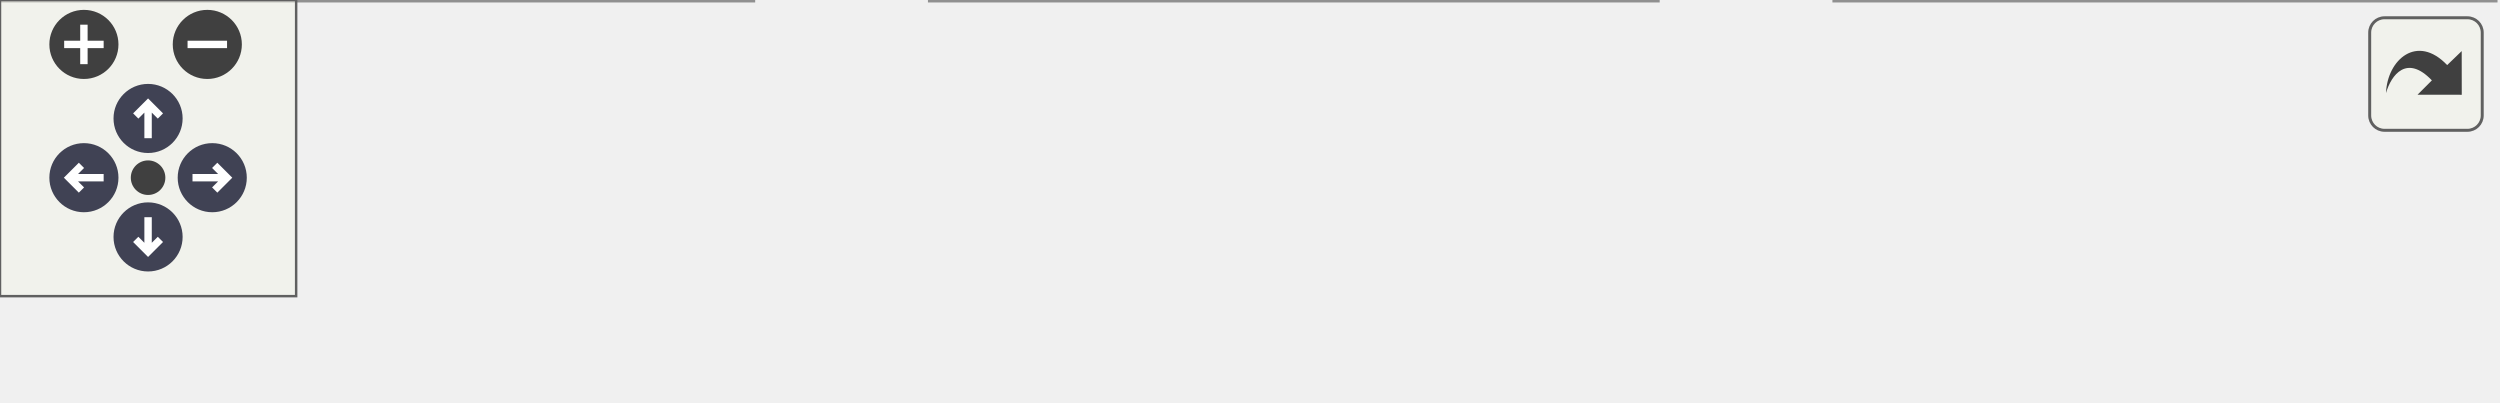
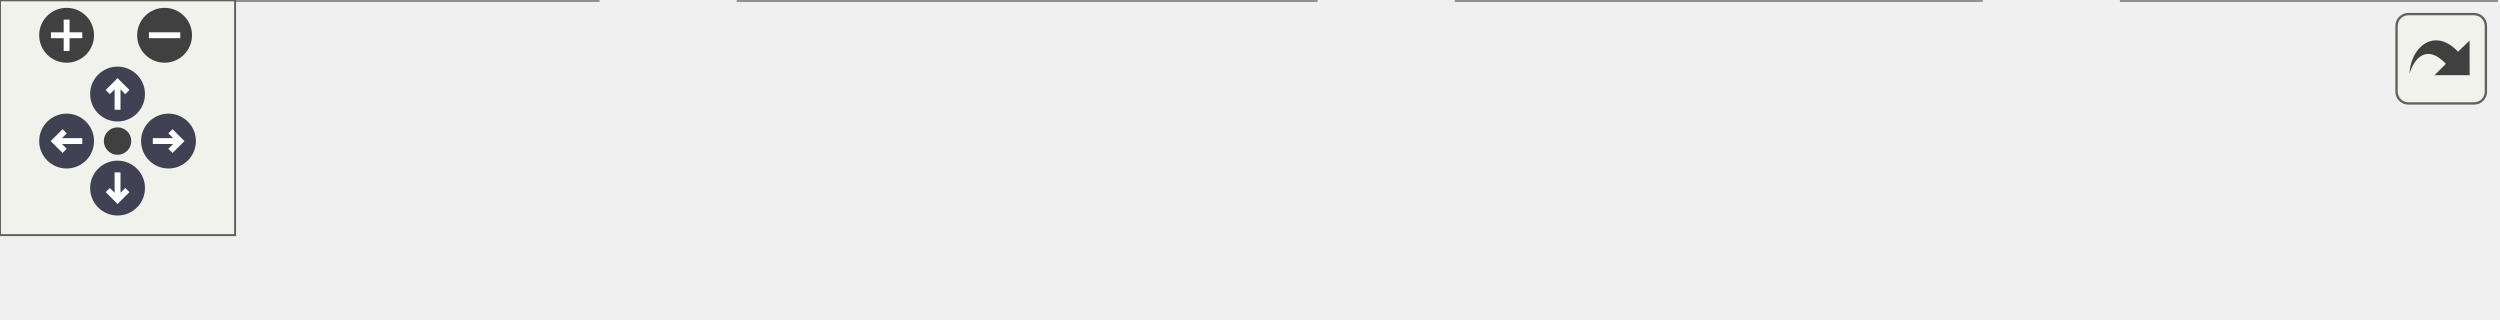
<svg xmlns="http://www.w3.org/2000/svg" xmlns:xlink="http://www.w3.org/1999/xlink" id="main" version="1.1" xml:space="preserve">
  <style type="text/css">
.node, .edge {opacity: 0.7;}
.node.selected, .edge.selected {opacity: 1;}
.edge:hover path { stroke: red; }
.edge:hover polygon { stroke: red; fill: red; }
</style>
  <defs>
    <circle id="rim" cx="0" cy="0" r="7" />
    <circle id="rim2" cx="0" cy="0" r="3.5" />
    <g id="zoomPlus">
      <use xlink:href="#rim" fill="#404040">
        <set attributeName="fill" to="#808080" begin="zoomplus.mouseover" end="zoomplus.mouseout" />
      </use>
      <path d="M-4,0h8M0,-4v8" fill="none" stroke="white" stroke-width="1.5" pointer-events="none" />
    </g>
    <g id="zoomMin">
      <use xlink:href="#rim" fill="#404040">
        <set attributeName="fill" to="#808080" begin="zoomminus.mouseover" end="zoomminus.mouseout" />
      </use>
      <path d="M-4,0h8" fill="none" stroke="white" stroke-width="1.5" pointer-events="none" />
    </g>
    <g id="arrowUp" transform="translate(30 24)">
      <use xlink:href="#rim" />
      <path pointer-events="none" fill="none" stroke="white" stroke-width="1.5" d="M0,-3.0v7 M-2.5,-0.5L0,-3.0L2.5,-0.5" />
    </g>
    <g id="arrowRight" transform="rotate(90) translate(36 -43)">
      <use xlink:href="#rim" />
      <path pointer-events="none" fill="none" stroke="white" stroke-width="1.5" d="M0,-3.0v7 M-2.5,-0.5L0,-3.0L2.5,-0.5" />
    </g>
    <g id="arrowDown" transform="rotate(180) translate(-30 -48)">
      <use xlink:href="#rim" />
      <path pointer-events="none" fill="none" stroke="white" stroke-width="1.5" d="M0,-3.0v7 M-2.5,-0.5L0,-3.0L2.5,-0.5" />
    </g>
    <g id="arrowLeft" transform="rotate(270) translate(-36 17)">
      <use xlink:href="#rim" />
      <path pointer-events="none" fill="none" stroke="white" stroke-width="1.5" d="M0,-3.0v7 M-2.5,-0.5L0,-3.0L2.5,-0.5" />
    </g>
    <g id="resetDef">
      <use xlink:href="#rim2" fill="#404040">
        <set attributeName="fill" to="#808080" begin="reset.mouseover" end="reset.mouseout" />
      </use>
    </g>
  </defs>
-   <svg id="graph" class="graph" data-view-width="514" data-view-height="29" data-section-id="dynsection-15">
+   <svg id="graph" class="graph" data-view-width="645" data-view-height="29" data-section-id="dynsection-15">
    <g id="viewport">
      <g id="Node000001" class="node">
        <g id="a_Node000001">
          <a xlink:title="Shows message in a plain-text warning box (gpg's stderr quotes user IDs, which must not be read as ma...">
            <polygon fill="#999999" stroke="#666666" points="152.5,-20.75 0,-20.75 0,0 152.5,0 152.5,-20.75" />
            <text xml:space="preserve" text-anchor="middle" x="76.25" y="-7.25" font-family="Helvetica,sans-Serif" font-size="10.00">ImportKeyDialog::showError</text>
          </a>
        </g>
      </g>
      <g id="Node000002" class="node">
        <g id="a_Node000002">
          <a xlink:href="namespace_plain_message_box.html#aadbbbc27060fbd8854115dd8d7aa4849" target="_top" xlink:title="Show a warning in plain text.">
            <polygon fill="white" stroke="#666666" points="335.75,-20.75 188.5,-20.75 188.5,0 335.75,0 335.75,-20.75" />
            <text xml:space="preserve" text-anchor="middle" x="262.12" y="-7.25" font-family="Helvetica,sans-Serif" font-size="10.00">PlainMessageBox::warning</text>
          </a>
        </g>
      </g>
      <g id="edge1_Node000001_Node000002" class="edge">
        <g id="a_edge1_Node000001_Node000002">
          <a xlink:title=" ">
            <path fill="none" stroke="#63b8ff" d="M152.84,-10.38C160.78,-10.38 168.89,-10.38 176.93,-10.38" />
            <polygon fill="#63b8ff" stroke="#63b8ff" points="176.69,-13.88 186.69,-10.38 176.69,-6.88 176.69,-13.88" />
          </a>
        </g>
      </g>
      <g id="Node000003" class="node">
        <g id="a_Node000003">
          <a xlink:href="namespace_plain_message_box.html#a36ac74290030890f3f598053cc220071" target="_top" xlink:title="Show a modal message box with plain text and wait for it.">
            <polygon fill="white" stroke="#666666" points="505.5,-20.75 371.75,-20.75 371.75,0 505.5,0 505.5,-20.75" />
            <text xml:space="preserve" text-anchor="middle" x="438.62" y="-7.25" font-family="Helvetica,sans-Serif" font-size="10.00">PlainMessageBox::show</text>
          </a>
        </g>
      </g>
      <g id="edge2_Node000002_Node000003" class="edge">
        <g id="a_edge2_Node000002_Node000003">
          <a xlink:title=" ">
            <path fill="none" stroke="#63b8ff" d="M336.12,-10.38C343.96,-10.38 351.96,-10.38 359.86,-10.38" />
            <polygon fill="#63b8ff" stroke="#63b8ff" points="359.81,-13.88 369.81,-10.38 359.81,-6.88 359.81,-13.88" />
          </a>
        </g>
      </g>
+       <g id="Node000004" class="node">
+         <g id="a_Node000004">
+           <a xlink:href="class_util.html#aa853f5f3e8e0837eb316a90720bf0b90" target="_top" xlink:title="text with the characters that change how the text around them reads replaced by U+FFFD,...">
+             <polygon fill="white" stroke="#666666" points="637,-20.75 541.5,-20.75 541.5,0 637,0 637,-20.75" />
+             <text xml:space="preserve" text-anchor="middle" x="589.25" y="-7.25" font-family="Helvetica,sans-Serif" font-size="10.00">Util::displayable</text>
+           </a>
+         </g>
+       </g>
+       <g id="edge3_Node000003_Node000004" class="edge">
+         <g id="a_edge3_Node000003_Node000004">
+           <a xlink:title=" ">
+             <path fill="none" stroke="#63b8ff" d="M505.68,-10.38C513.7,-10.38 521.85,-10.38 529.75,-10.38" />
+             <polygon fill="#63b8ff" stroke="#63b8ff" points="529.59,-13.88 539.59,-10.38 529.59,-6.88 529.59,-13.88" />
+           </a>
+         </g>
+       </g>
    </g>
  </svg>
  <g id="navigator" transform="translate(0 0)" fill="#404254">
    <rect fill="#f2f5e9" fill-opacity="0.5" stroke="#606060" stroke-width=".5" x="0" y="0" width="60" height="60" />
    <use id="zoomplus" xlink:href="#zoomPlus" x="17" y="9" data-zoom="in" />
    <use id="zoomminus" xlink:href="#zoomMin" x="42" y="9" data-zoom="out" />
    <use id="reset" xlink:href="#resetDef" x="30" y="36" data-reset="true" />
    <use id="arrowup" xlink:href="#arrowUp" x="0" y="0" data-pan-x="0" data-pan-y="-1" />
    <use id="arrowright" xlink:href="#arrowRight" x="0" y="0" data-pan-x="1" data-pan-y="0" />
    <use id="arrowdown" xlink:href="#arrowDown" x="0" y="0" data-pan-x="0" data-pan-y="1" />
    <use id="arrowleft" xlink:href="#arrowLeft" x="0" y="0" data-pan-x="-1" data-pan-y="0" />
  </g>
  <svg viewBox="0 0 15 15" width="100%" height="30px" preserveAspectRatio="xMaxYMin meet">
    <g id="arrow_out" transform="scale(0.3 0.3)">
      <a xlink:href="class_import_key_dialog_a651aaa533aeccc853985fe53ce2f5d9a_cgraph_org.svg" target="_base">
        <rect id="button" ry="5" rx="5" y="6" x="6" height="38" width="38" fill="#f2f5e9" fill-opacity="0.5" stroke="#606060" stroke-width="1.0" />
        <path id="arrow" d="M 11.5,31.437 C 11.94,20.098 22.043,11.323 32.159,21.979 L 37.069,17.246 C 37.069,17.246 37.088,32 37.088,32 L 22.16,31.978 C 22.16,31.978 26.998,27.14 26.998,27.14 C 18.529,18.264 13.292,25.23 11.5,31.437 z" style="fill:#404040;" />
      </a>
    </g>
  </svg>
  <style type="text/css">

[data-mouse-over-selected='false'] { opacity: 0.7; }
[data-mouse-over-selected='true']  { opacity: 1.0; }

</style>
</svg>
